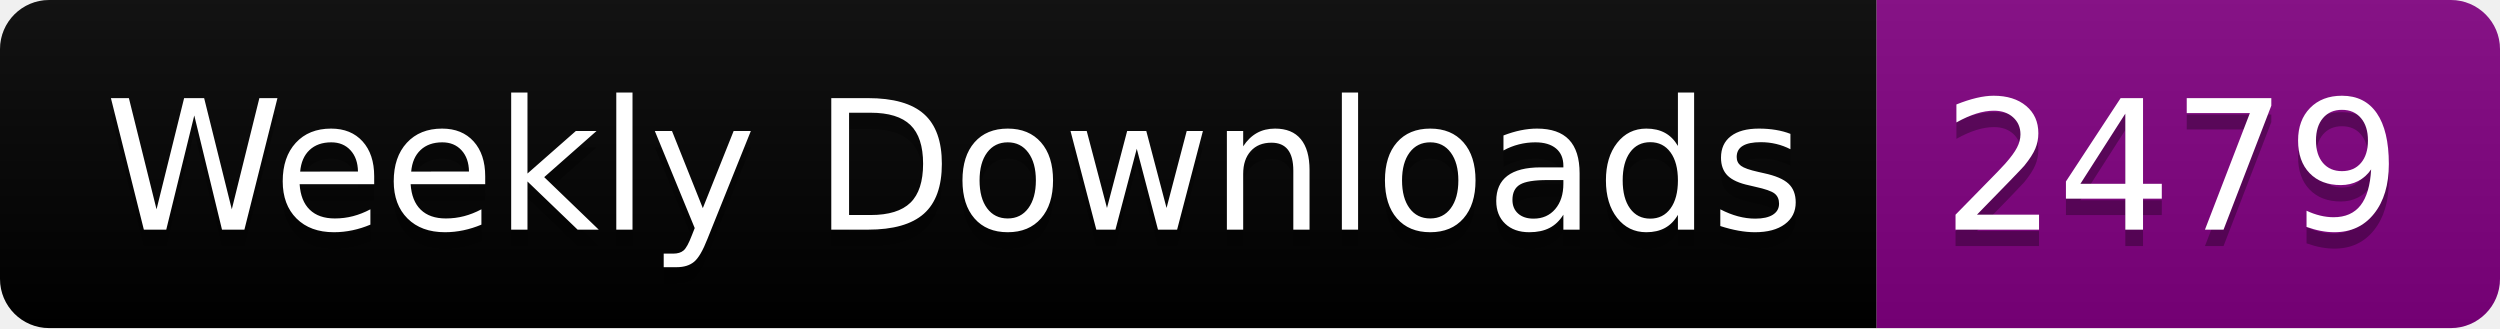
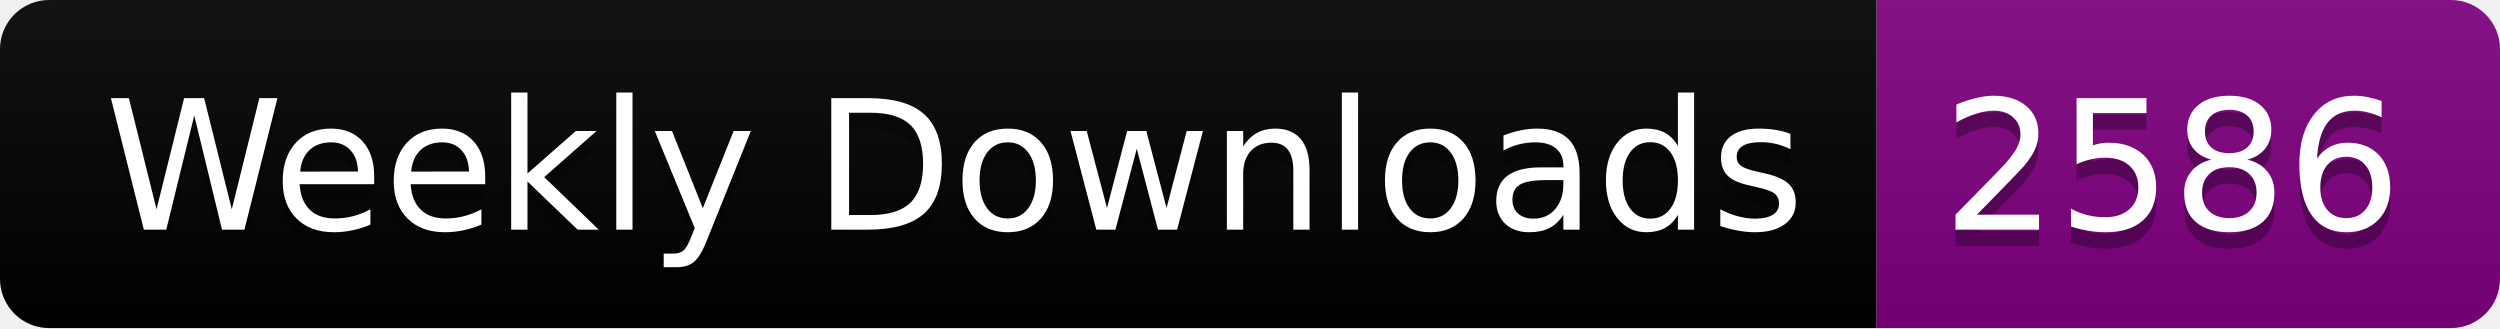
<svg xmlns="http://www.w3.org/2000/svg" width="152.4" height="20">
  <linearGradient id="smooth" x2="0" y2="100%">
    <stop offset="0" stop-color="#bbb" stop-opacity=".1" />
    <stop offset="1" stop-opacity=".1" />
  </linearGradient>
  <clipPath id="round">
    <rect width="152.4" height="20" rx="3" fill="#fff" />
  </clipPath>
  <g clip-path="url(#round)">
    <rect width="114.4" height="20" fill="black" />
    <rect x="114.4" width="38.0" height="20" fill="purple" />
    <rect width="152.4" height="20" fill="url(#smooth)" />
  </g>
  <g fill="#fff" text-anchor="middle" font-family="DejaVu Sans,Verdana,Geneva,sans-serif" font-size="110">
    <text x="582.0" y="150" fill="#010101" fill-opacity=".3" transform="scale(0.1)" textLength="1044.0" lengthAdjust="spacing">Weekly Downloads</text>
    <text x="582.0" y="140" transform="scale(0.1)" textLength="1044.0" lengthAdjust="spacing">Weekly Downloads</text>
-     <text x="1324.0" y="150" fill="#010101" fill-opacity=".3" transform="scale(0.1)" textLength="280.0" lengthAdjust="spacing">2479</text>
-     <text x="1324.0" y="140" transform="scale(0.1)" textLength="280.0" lengthAdjust="spacing">2479</text>
+     <text x="1324.0" y="150" fill="#010101" fill-opacity=".3" transform="scale(0.1)" textLength="280.0" lengthAdjust="spacing">2586</text>
+     <text x="1324.0" y="140" transform="scale(0.1)" textLength="280.0" lengthAdjust="spacing">2586</text>
  </g>
</svg>
